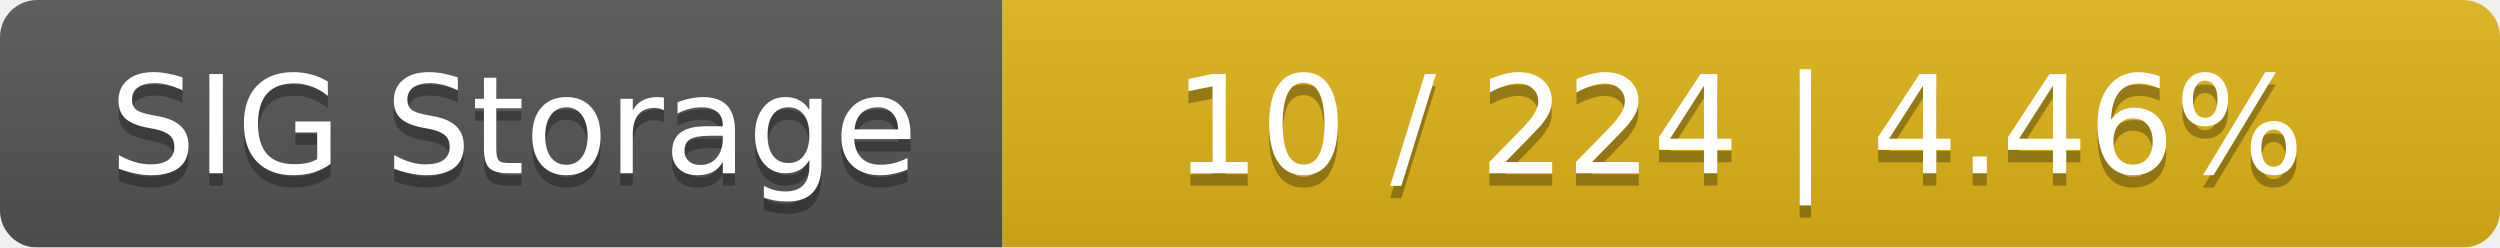
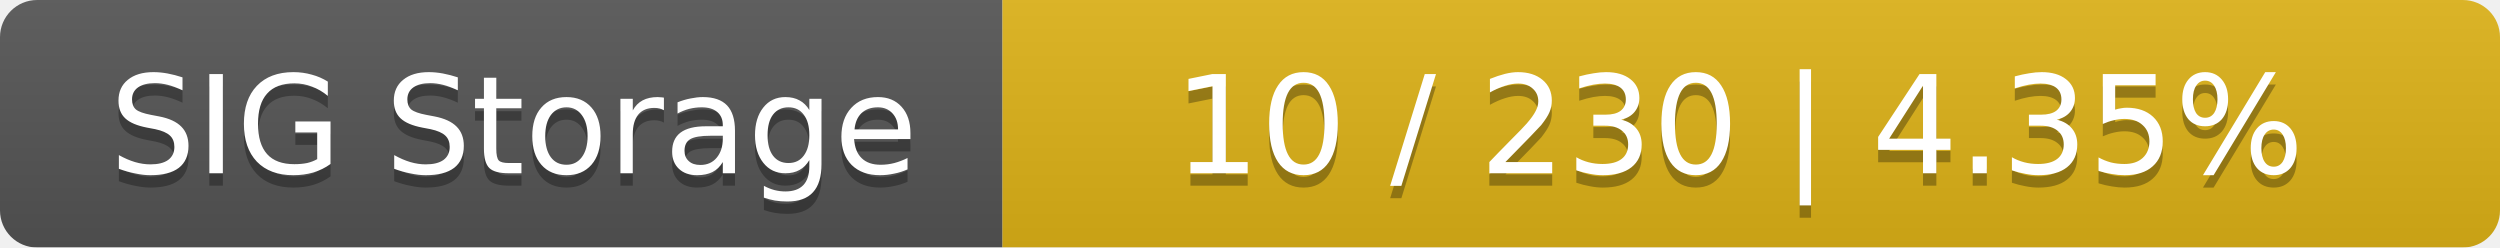
<svg xmlns="http://www.w3.org/2000/svg" width="202" height="20">
  <linearGradient id="smooth" x2="0" y2="100%">
    <stop offset="0" stop-color="#bbb" stop-opacity=".1" />
    <stop offset="1" stop-opacity=".1" />
  </linearGradient>
  <mask id="round">
    <rect width="202" height="20" rx="3" fill="#fff" />
  </mask>
  <g mask="url(#round)">
    <rect width="81" height="20" fill="#555" />
    <rect x="81" width="121" height="20" fill="#dfb317" />
    <rect width="202" height="20" fill="url(#smooth)" />
  </g>
  <g fill="#fff" text-anchor="middle" font-family="DejaVu Sans,Verdana,Geneva,sans-serif" font-size="11">
    <text x="41.5" y="15" fill="#010101" fill-opacity=".3">SIG Storage</text>
    <text x="41.5" y="14">SIG Storage</text>
-     <text x="140.5" y="15" fill="#010101" fill-opacity=".3">10 / 224    |    4.46%</text>
-     <text x="140.5" y="14">10 / 224    |    4.46%</text>
+     <text x="140.5" y="15" fill="#010101" fill-opacity=".3">10 / 230    |    4.35%</text>
+     <text x="140.5" y="14">10 / 230    |    4.35%</text>
  </g>
</svg>
